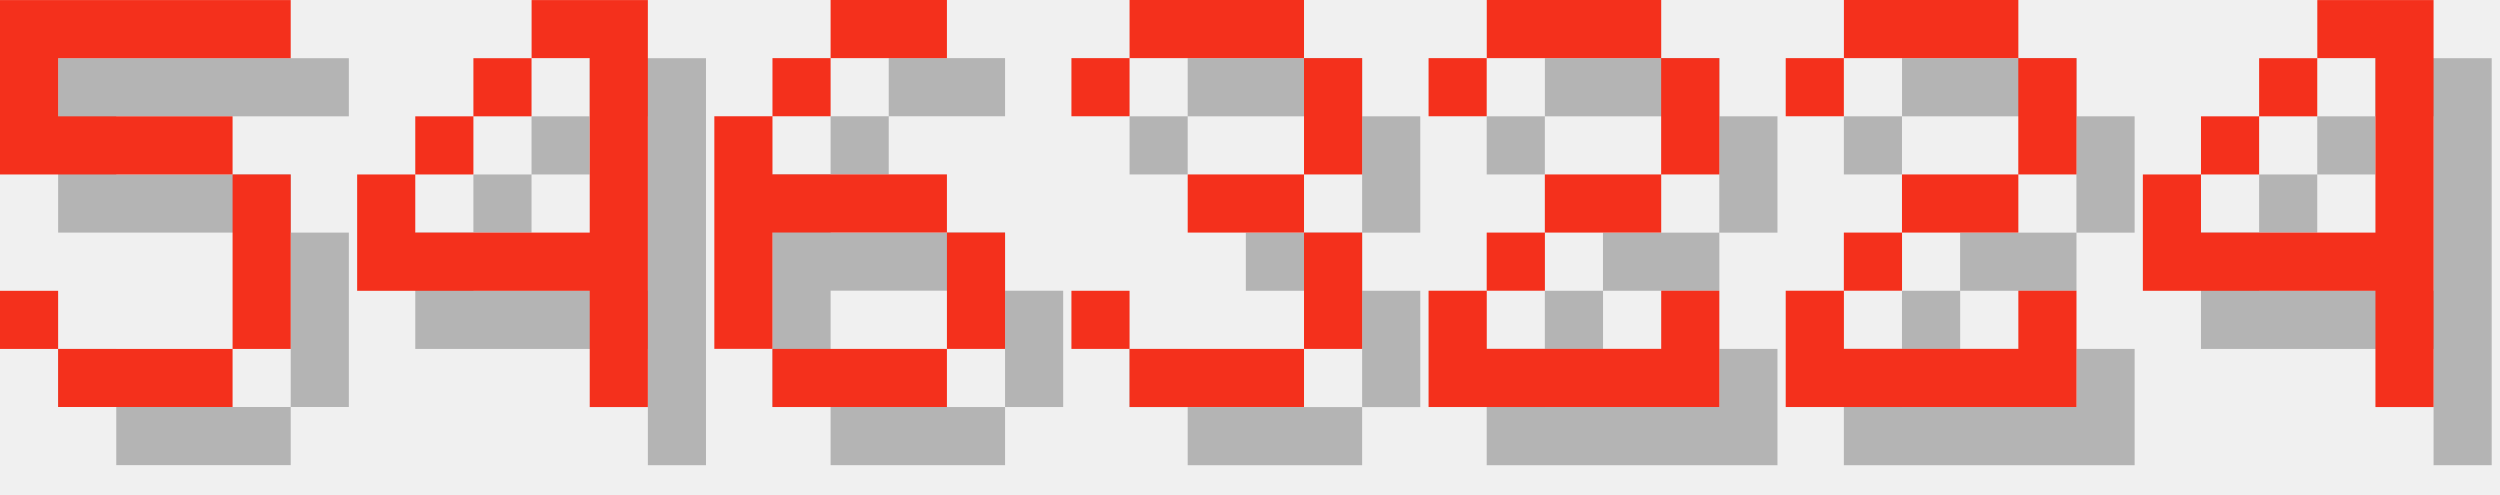
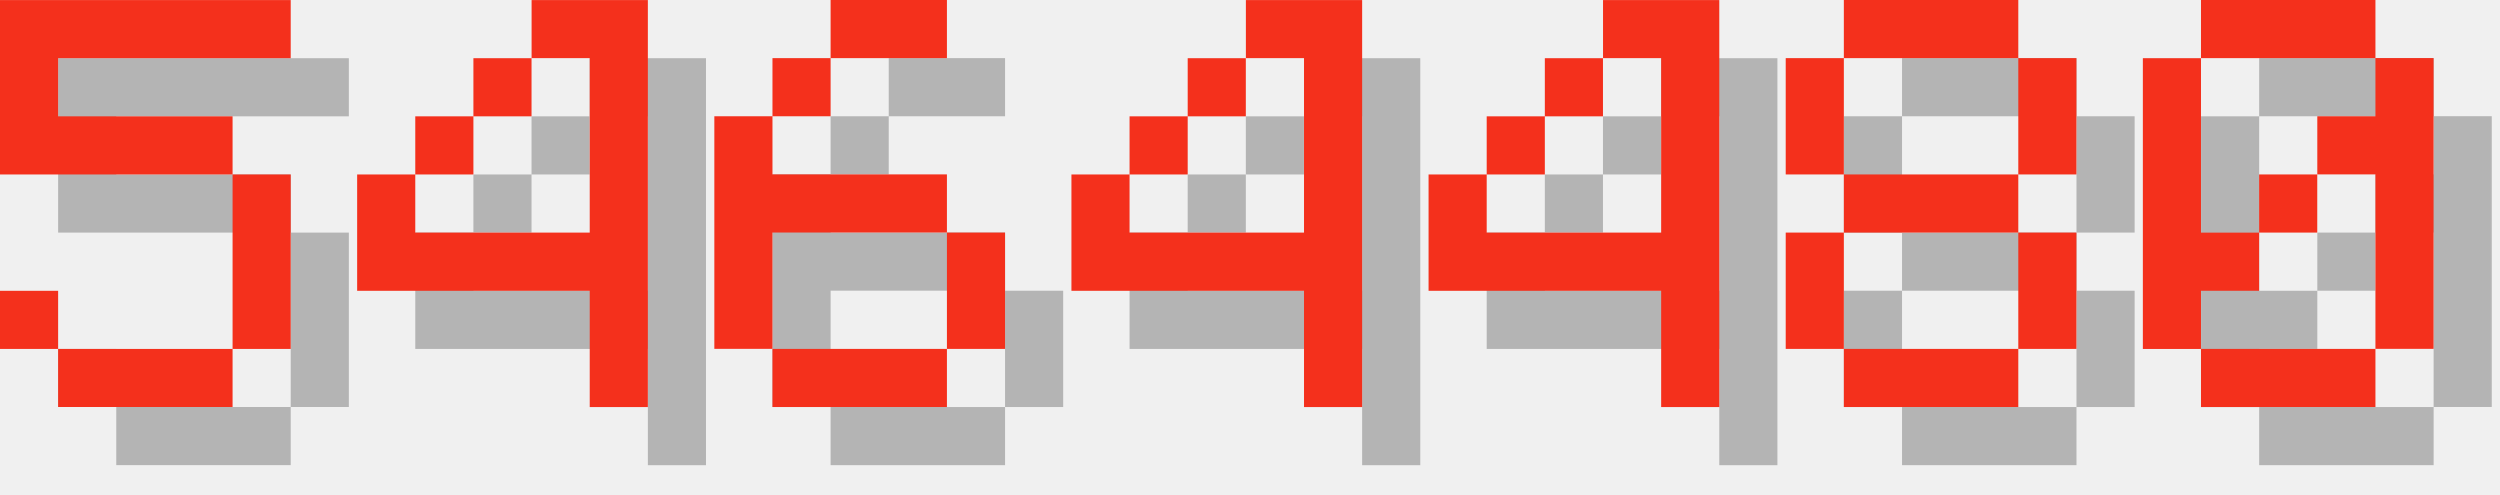
<svg xmlns="http://www.w3.org/2000/svg" version="1.1" width="182.0" height="36">
  <style>
        .text-foreground {
            fill: #F4301C;
        }
        .text-shadow {
            fill: #000000;
            fill-opacity: 0.25;
        }
    </style>
  <g class="digit" id="digit_5" transform="translate(0.0, 0), scale(4)">
    <path id="digit_5_shadow" class="text-shadow" d="m1.058 1.058v3.175h4.233v3.175h-3.175v-1.058h-1.058v1.058h1.058v1.058h3.175v-1.058h1.058v-3.175h-1.058v-1.058h-3.175v-1.058h4.233v-1.058h-5.292z" fill-opacity=".5" style="paint-order:stroke fill markers" />
    <path id="digit_5_fg" class="text-foreground" d="m0 0v3.175h4.233v3.175h-3.175v-1.058h-1.058v1.058h1.058v1.058h3.175v-1.058h1.058v-3.175h-1.058v-1.058h-3.175v-1.058h4.233v-1.058h-5.292z" fill="#fff" style="paint-order:stroke fill markers" />
  </g>
  <g class="digit" id="digit_4" transform="translate(26.0, 0), scale(4)">
    <path id="digit_4_shadow" class="text-shadow" d="m4.233 1.058v1.058h1.058v3.175h-3.175v-1.058h-1.058v2.117h4.233v2.117h1.058v-7.408h-2.117zm-2.117 3.175h1.058v-1.058h-1.058v1.058zm1.058-1.058h1.058v-1.058h-1.058v1.058z" fill-opacity=".5" style="paint-order:stroke fill markers" />
    <path id="digit_4_fg" class="text-foreground" d="m3.175 0v1.058h1.058v3.175h-3.175v-1.058h-1.058v2.117h4.233v2.117h1.058v-7.408h-2.117zm-2.117 3.175h1.058v-1.058h-1.058v1.058zm1.058-1.058h1.058v-1.058h-1.058v1.058z" fill="#fff" style="paint-order:stroke fill markers" />
  </g>
  <g class="digit" id="digit_6" transform="translate(52.0, 0), scale(4)">
    <path id="digit_6_shadow" class="text-shadow" d="m3.175 1.058v1.058h2.117v-1.058h-2.117zm0 1.058h-1.058v1.058h1.058v-1.058zm-1.058 1.058h-1.058v4.233h1.058v-2.117h3.175v-1.058h-3.175v-1.058zm3.175 2.117v2.117h1.058v-2.117h-1.058zm0 2.117h-3.175v1.058h3.175v-1.058z" fill-opacity=".5" style="paint-order:stroke fill markers" />
    <path id="digit_6_fg" class="text-foreground" d="m2.117 0v1.058h2.117v-1.058h-2.117zm0 1.058h-1.058v1.058h1.058v-1.058zm-1.058 1.058h-1.058v4.233h1.058v-2.117h3.175v-1.058h-3.175v-1.058zm3.175 2.117v2.117h1.058v-2.117h-1.058zm0 2.117h-3.175v1.058h3.175v-1.058z" fill="#fff" style="paint-order:stroke fill markers" />
  </g>
-   <g class="digit" id="digit_3" transform="translate(78.0, 0), scale(4)">
-     <path id="digit_3_shadow" class="text-shadow" d="m1.058 2.117v1.058h1.058v-1.058h3.175v2.117h-2.117v1.058h2.117v2.117h-3.175v-1.058h-1.058v1.058h1.058v1.058h3.175v-1.058h1.058v-2.117h-1.058v-1.058h1.058v-2.117h-1.058v-1.058h-3.175v1.058h-1.058z" fill-opacity=".5" style="paint-order:stroke fill markers" />
-     <path id="digit_3_fg" class="text-foreground" d="m0 1.058v1.058h1.058v-1.058h3.175v2.117h-2.117v1.058h2.117v2.117h-3.175v-1.058h-1.058v1.058h1.058v1.058h3.175v-1.058h1.058v-2.117h-1.058v-1.058h1.058v-2.117h-1.058v-1.058h-3.175v1.058h-1.058z" fill="#fff" style="paint-order:stroke fill markers" />
-   </g>
-   <g class="digit" id="digit_2" transform="translate(104.0, 0), scale(4)">
-     <path id="digit_2_shadow" class="text-shadow" d="m1.058 2.117v1.058h1.058v-1.058h3.175v2.117h-2.117v1.058h-1.058v1.058h-1.058v2.117h5.292v-2.117h-1.058v1.058h-3.175v-1.058h1.058v-1.058h2.117v-1.058h1.058v-2.117h-1.058v-1.058h-3.175v1.058h-1.058z" fill-opacity=".5" style="paint-order:stroke fill markers" />
-     <path id="digit_2_fg" class="text-foreground" d="m0 1.058v1.058h1.058v-1.058h3.175v2.117h-2.117v1.058h-1.058v1.058h-1.058v2.117h5.292v-2.117h-1.058v1.058h-3.175v-1.058h1.058v-1.058h2.117v-1.058h1.058v-2.117h-1.058v-1.058h-3.175v1.058h-1.058z" fill="#fff" style="paint-order:stroke fill markers" />
-   </g>
-   <g class="digit" id="digit_2" transform="translate(130.0, 0), scale(4)">
-     <path id="digit_2_shadow" class="text-shadow" d="m1.058 2.117v1.058h1.058v-1.058h3.175v2.117h-2.117v1.058h-1.058v1.058h-1.058v2.117h5.292v-2.117h-1.058v1.058h-3.175v-1.058h1.058v-1.058h2.117v-1.058h1.058v-2.117h-1.058v-1.058h-3.175v1.058h-1.058z" fill-opacity=".5" style="paint-order:stroke fill markers" />
-     <path id="digit_2_fg" class="text-foreground" d="m0 1.058v1.058h1.058v-1.058h3.175v2.117h-2.117v1.058h-1.058v1.058h-1.058v2.117h5.292v-2.117h-1.058v1.058h-3.175v-1.058h1.058v-1.058h2.117v-1.058h1.058v-2.117h-1.058v-1.058h-3.175v1.058h-1.058z" fill="#fff" style="paint-order:stroke fill markers" />
-   </g>
-   <g class="digit" id="digit_4" transform="translate(156.0, 0), scale(4)">
+   <g class="digit" id="digit_4" transform="translate(78.0, 0), scale(4)">
    <path id="digit_4_shadow" class="text-shadow" d="m4.233 1.058v1.058h1.058v3.175h-3.175v-1.058h-1.058v2.117h4.233v2.117h1.058v-7.408h-2.117zm-2.117 3.175h1.058v-1.058h-1.058v1.058zm1.058-1.058h1.058v-1.058h-1.058v1.058z" fill-opacity=".5" style="paint-order:stroke fill markers" />
    <path id="digit_4_fg" class="text-foreground" d="m3.175 0v1.058h1.058v3.175h-3.175v-1.058h-1.058v2.117h4.233v2.117h1.058v-7.408h-2.117zm-2.117 3.175h1.058v-1.058h-1.058v1.058zm1.058-1.058h1.058v-1.058h-1.058v1.058z" fill="#fff" style="paint-order:stroke fill markers" />
  </g>
+   <g class="digit" id="digit_4" transform="translate(104.0, 0), scale(4)">
+     <path id="digit_4_shadow" class="text-shadow" d="m4.233 1.058v1.058h1.058v3.175h-3.175v-1.058h-1.058v2.117h4.233v2.117h1.058v-7.408h-2.117zm-2.117 3.175h1.058v-1.058h-1.058v1.058zm1.058-1.058h1.058v-1.058h-1.058v1.058z" fill-opacity=".5" style="paint-order:stroke fill markers" />
+     <path id="digit_4_fg" class="text-foreground" d="m3.175 0v1.058h1.058v3.175h-3.175v-1.058h-1.058v2.117h4.233v2.117h1.058v-7.408h-2.117zm-2.117 3.175h1.058v-1.058h-1.058v1.058zm1.058-1.058h1.058v-1.058h-1.058v1.058z" fill="#fff" style="paint-order:stroke fill markers" />
+   </g>
+   <g class="digit" id="digit_8" transform="translate(130.0, 0), scale(4)">
+     <path id="digit_8_shadow" class="text-shadow" d="m2.117 1.058v1.058h3.175v-1.058h-3.175zm3.175 1.058v2.117h1.058v-2.117h-1.058zm0 2.117h-3.175v1.058h3.175v-1.058zm0 1.058v2.117h1.058v-2.117h-1.058zm0 2.117h-3.175v1.058h3.175v-1.058zm-3.175 0v-2.117h-1.058v2.117h1.058zm0-3.175v-2.117h-1.058v2.117h1.058z" fill-opacity=".5" style="paint-order:stroke fill markers" />
+     <path id="digit_8_fg" class="text-foreground" d="m1.058 0v1.058h3.175v-1.058h-3.175zm3.175 1.058v2.117h1.058v-2.117h-1.058zm0 2.117h-3.175v1.058h3.175v-1.058zm0 1.058v2.117h1.058v-2.117h-1.058zm0 2.117h-3.175v1.058h3.175v-1.058zm-3.175 0v-2.117h-1.058v2.117h1.058zm0-3.175v-2.117h-1.058v2.117h1.058z" fill="#fff" style="paint-order:stroke fill markers" />
+   </g>
+   <g class="digit" id="digit_0" transform="translate(156.0, 0), scale(4)">
+     <path id="digit_0_shadow" class="text-shadow" d="m2.117 1.058v1.058h3.175v-1.058h-3.175zm3.175 1.058v1.058h-1.058v1.058h1.058v3.175h1.058v-5.292h-1.058zm0 5.292h-3.175v1.058h3.175v-1.058zm-3.175 0v-1.058h1.058v-1.058h-1.058v-3.175h-1.058v5.292h1.058zm1.058-2.117h1.058v-1.058h-1.058v1.058z" fill-opacity=".5" style="paint-order:stroke fill markers" />
+     <path id="digit_0_fg" class="text-foreground" d="m1.058 0v1.058h3.175v-1.058h-3.175zm3.175 1.058v1.058h-1.058v1.058h1.058v3.175h1.058v-5.292h-1.058zm0 5.292h-3.175v1.058h3.175v-1.058zm-3.175 0v-1.058h1.058v-1.058h-1.058v-3.175h-1.058v5.292h1.058zm1.058-2.117h1.058v-1.058h-1.058v1.058z" fill="#fff" style="paint-order:stroke fill markers" />
+   </g>
</svg>
